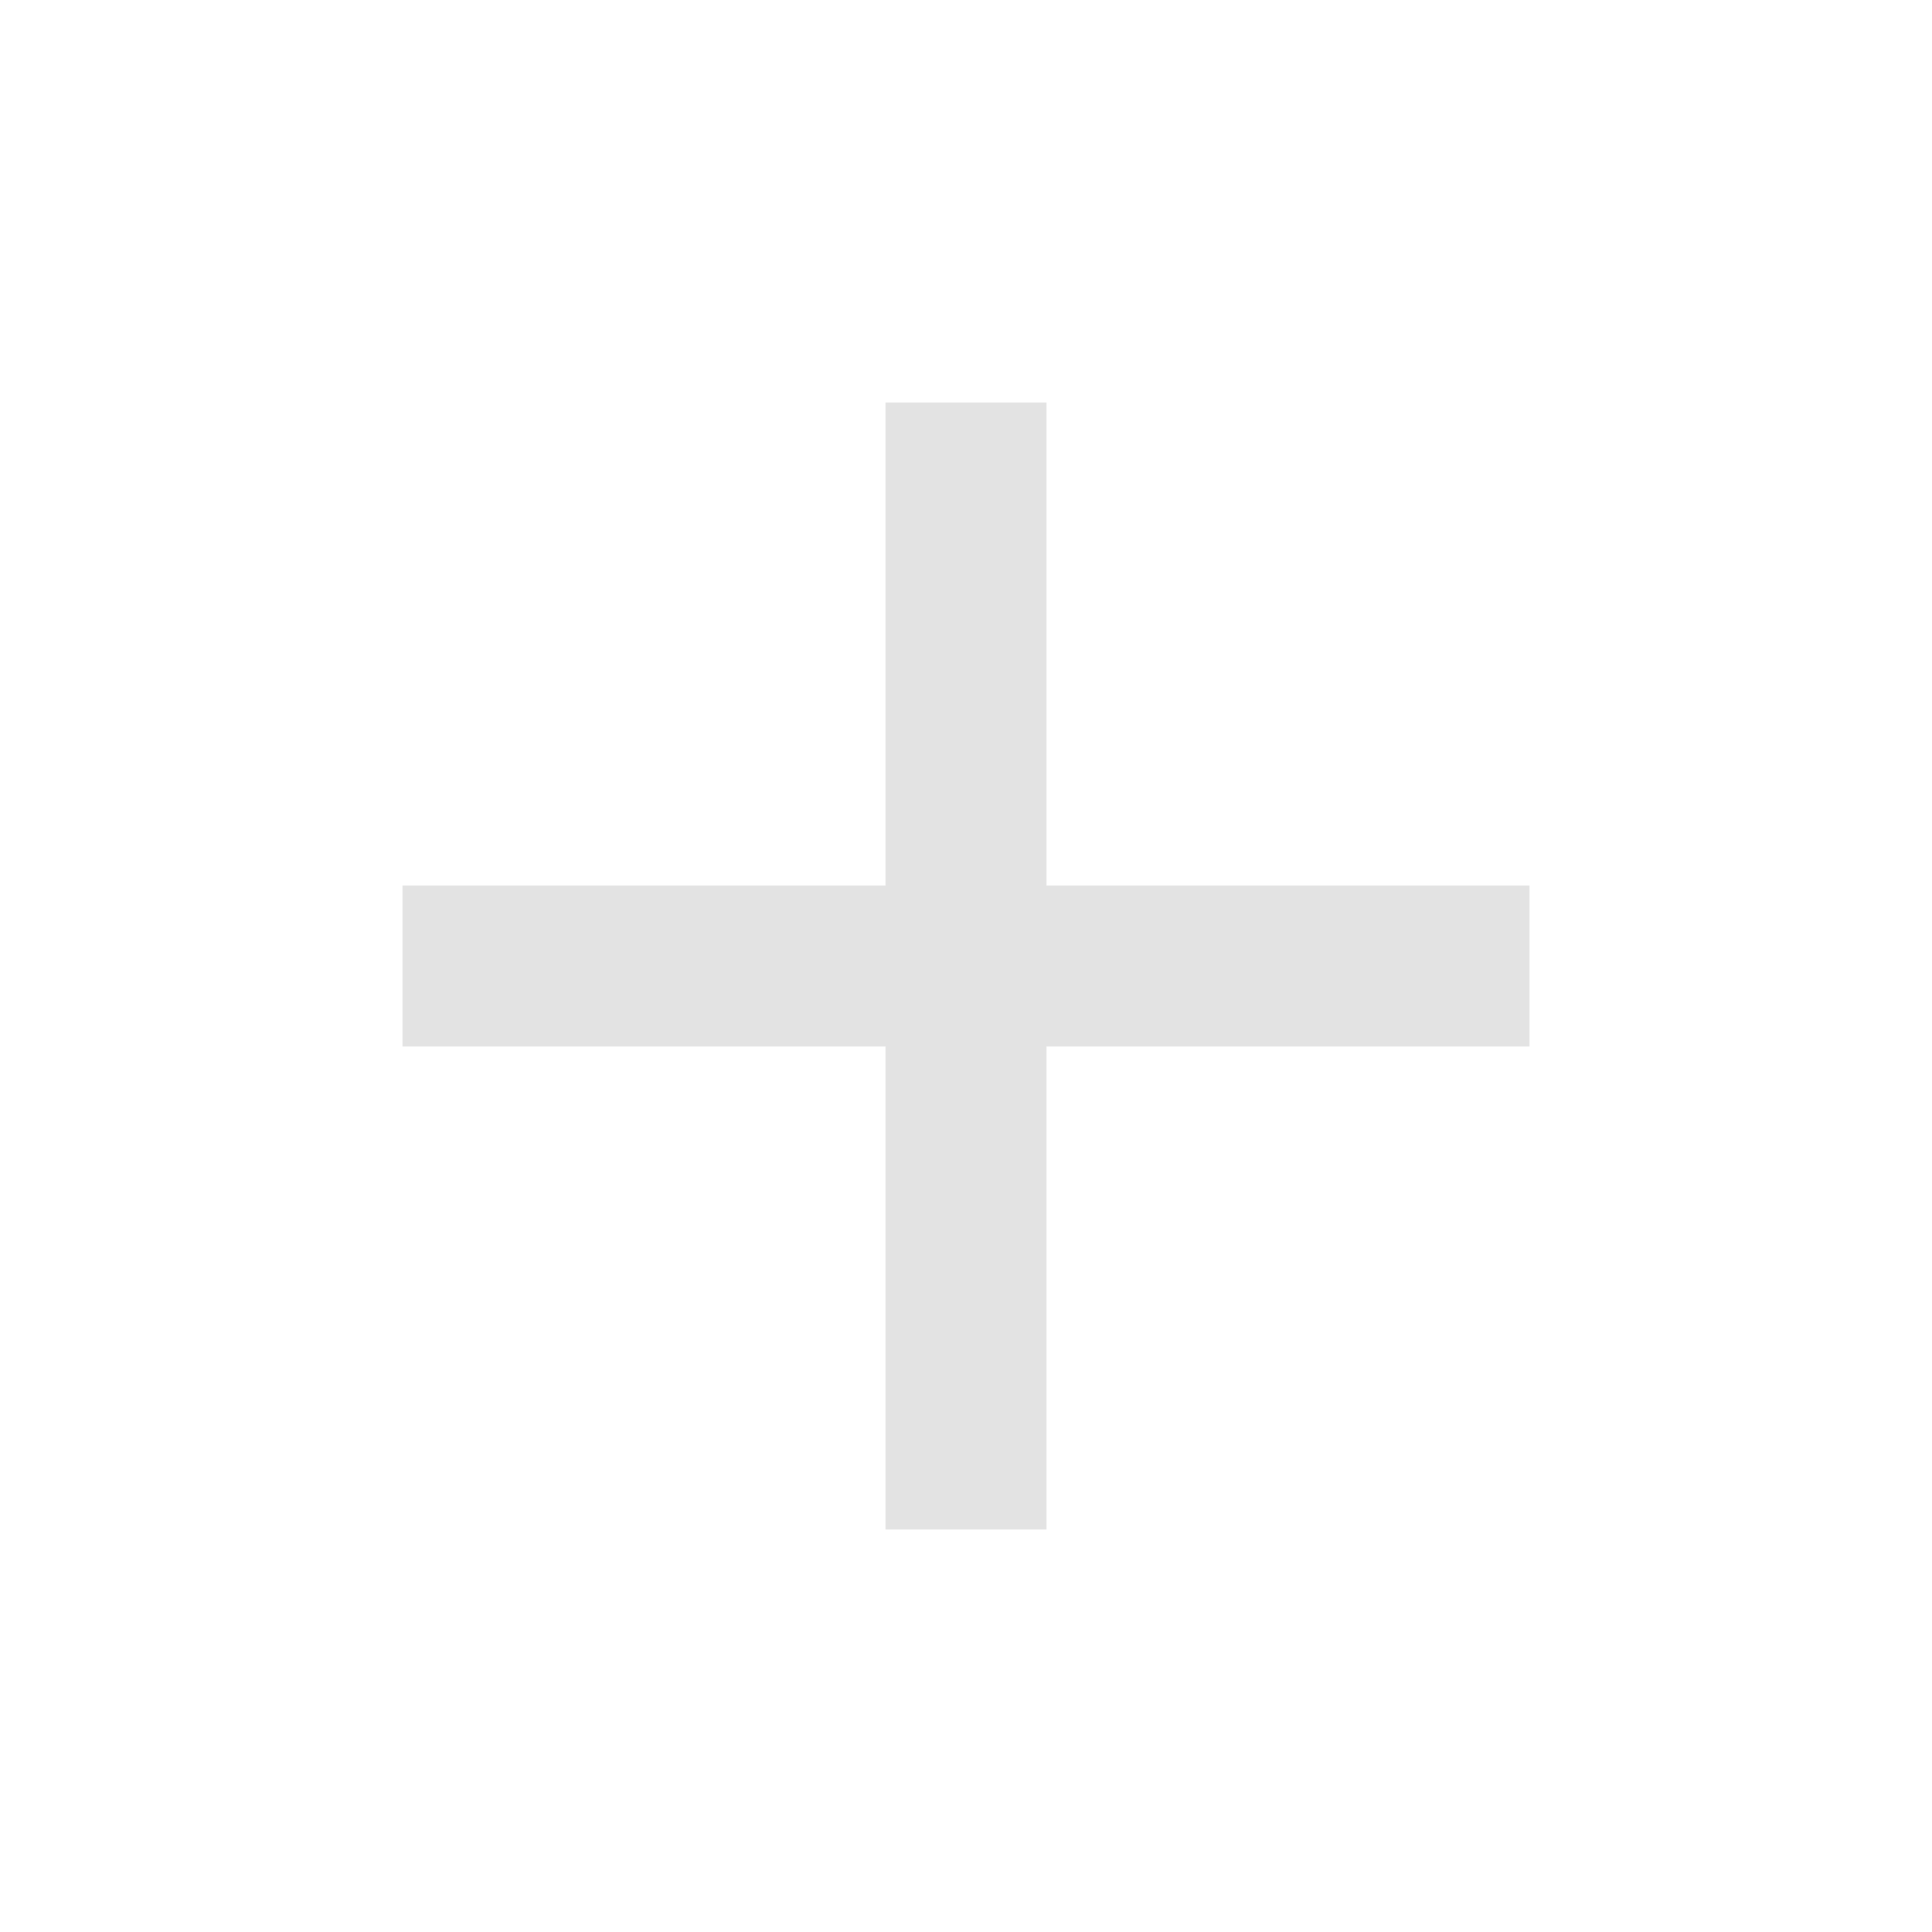
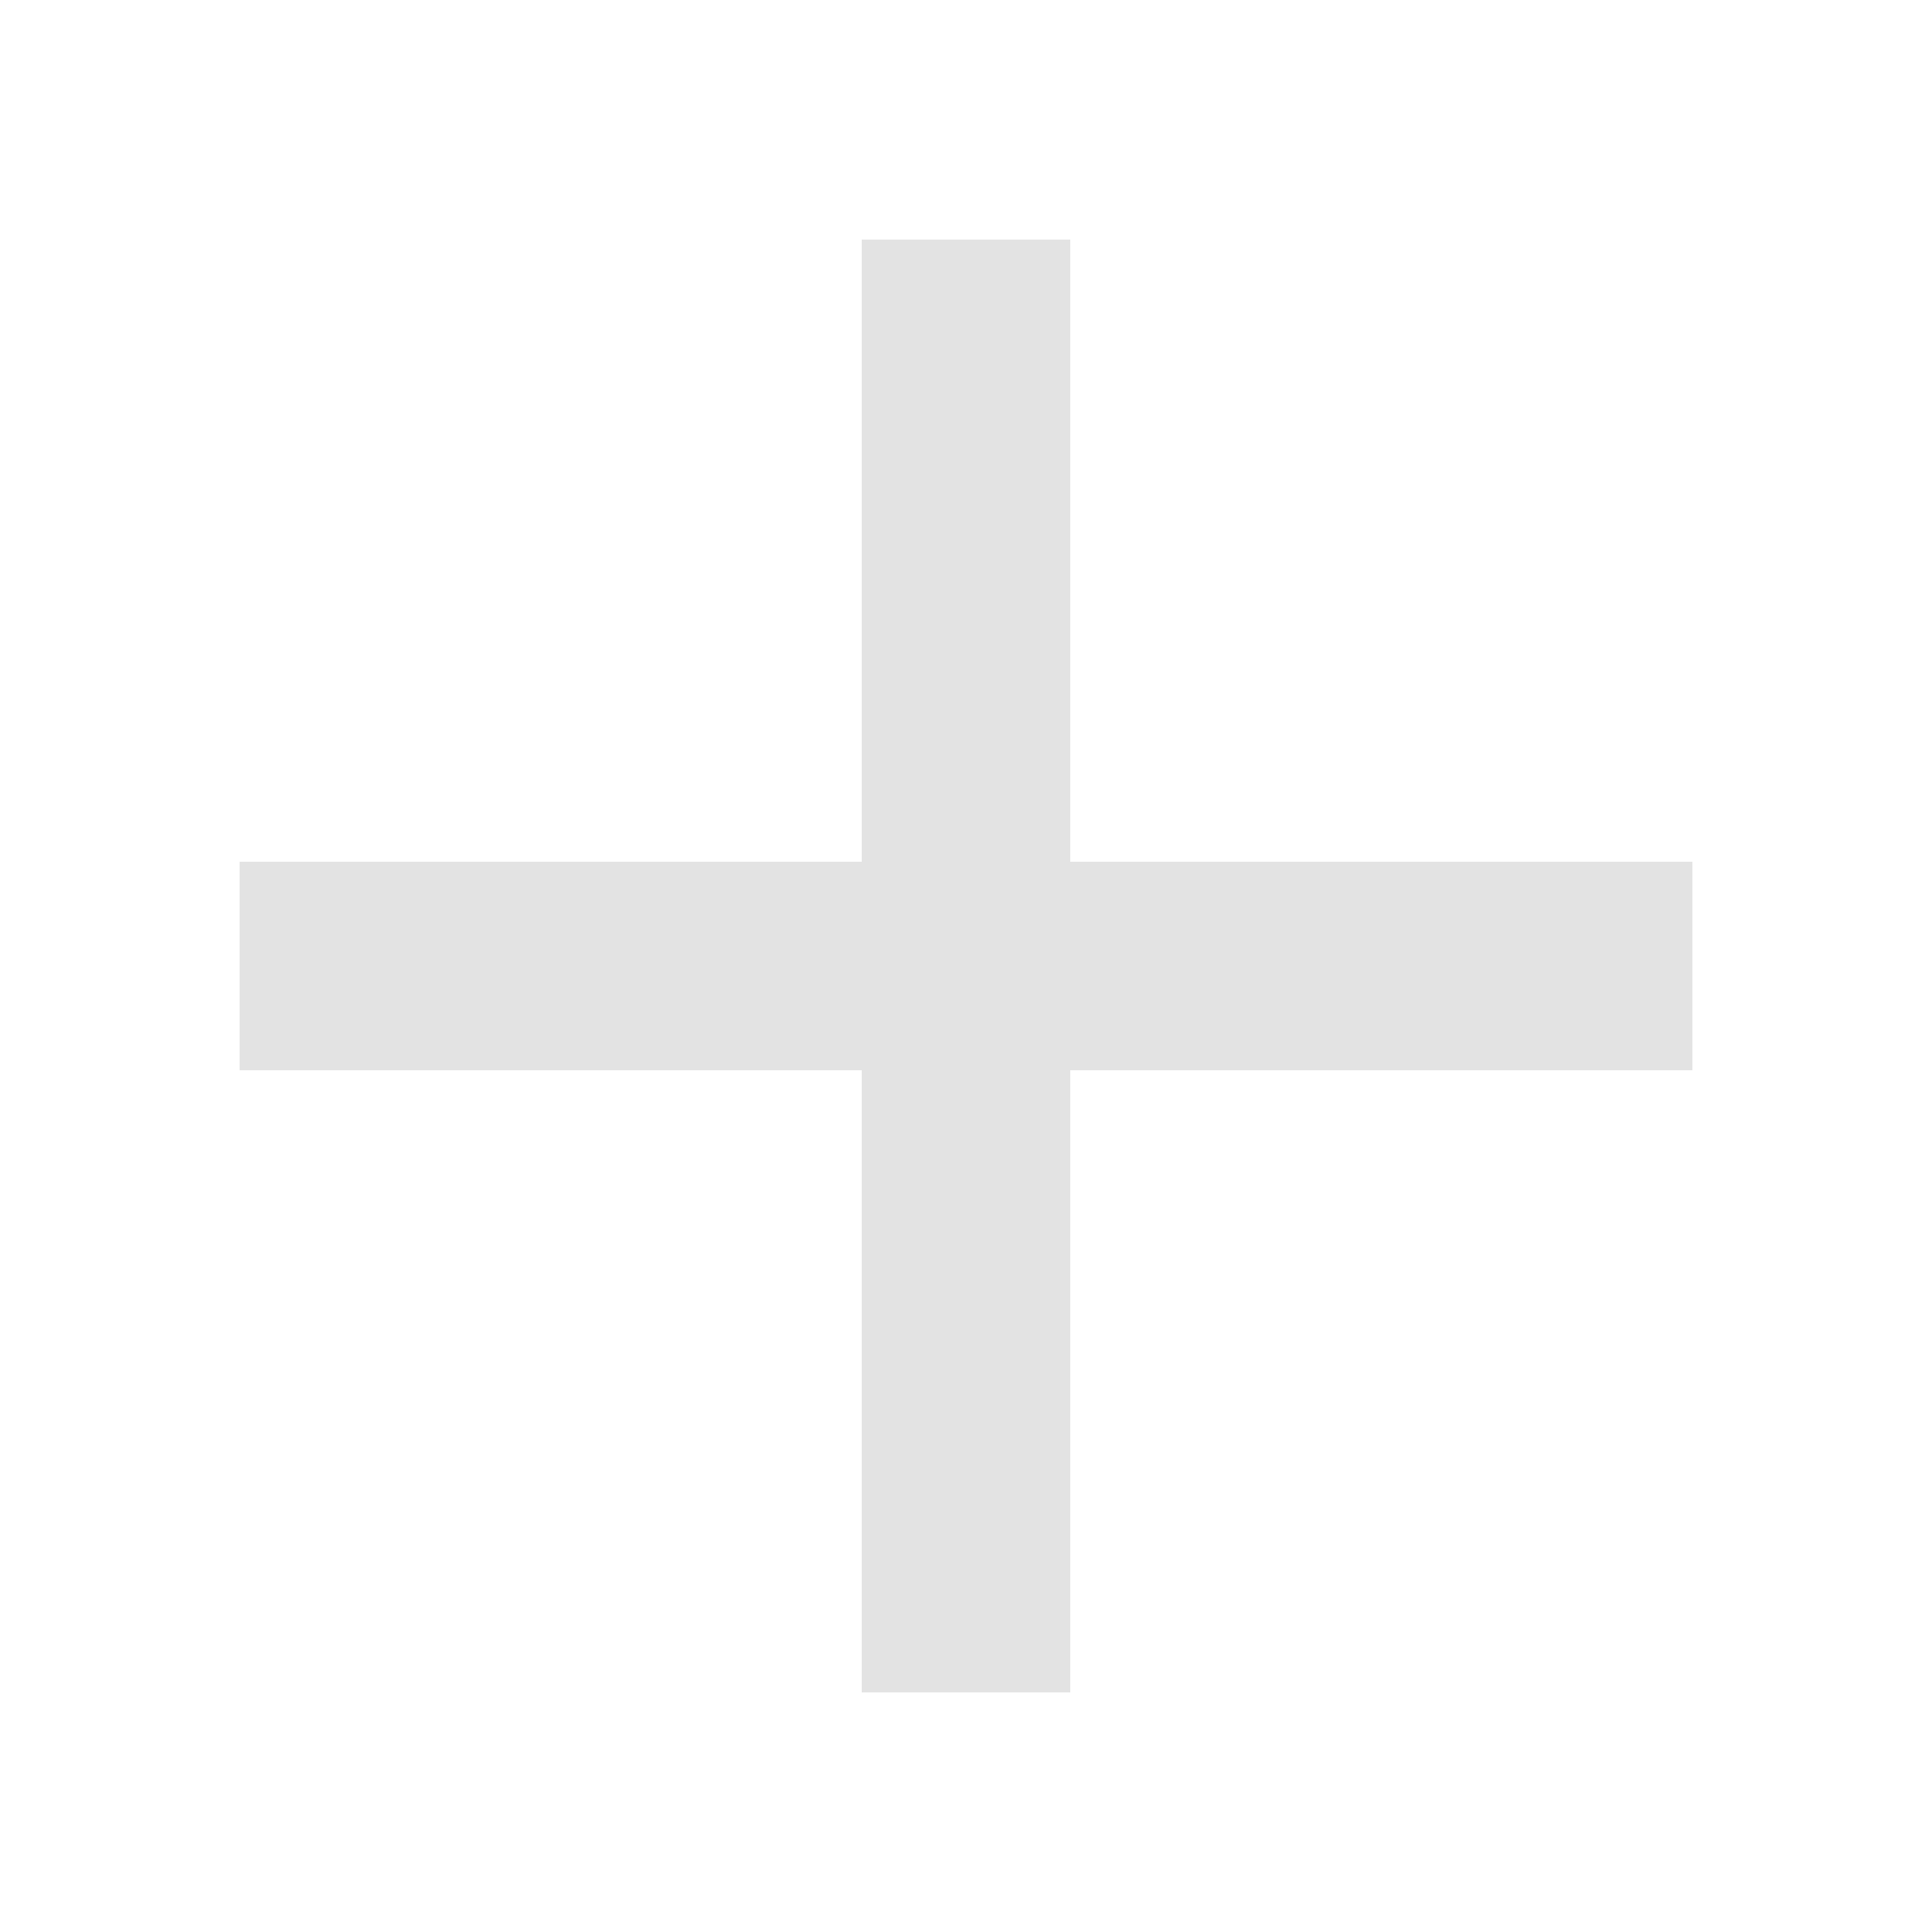
- <svg xmlns="http://www.w3.org/2000/svg" height="24px" viewBox="0 -960 960 960" width="24px" fill="#e3e3e3">
-   <path d="M440-440H200v-80h240v-240h80v240h240v80H520v240h-80v-240Z" />
+ <svg xmlns="http://www.w3.org/2000/svg" version="1.1" viewBox="0 0 100 100">
+   <defs>
+     <style>
+       .cls-1 {
+         fill: #e3e3e3;
+       }
+     </style>
+   </defs>
+   <g>
+     <g id="_レイヤー_1" data-name="レイヤー_1">
+       <g id="_レイヤー_1-2" data-name="_レイヤー_1">
+         <path class="cls-1" d="M44.6,55.4H12.4v-10.8h32.2V12.4h10.8v32.2h32.2v10.8h-32.2v32.2h-10.8v-32.2Z" />
+       </g>
+     </g>
+   </g>
</svg>
